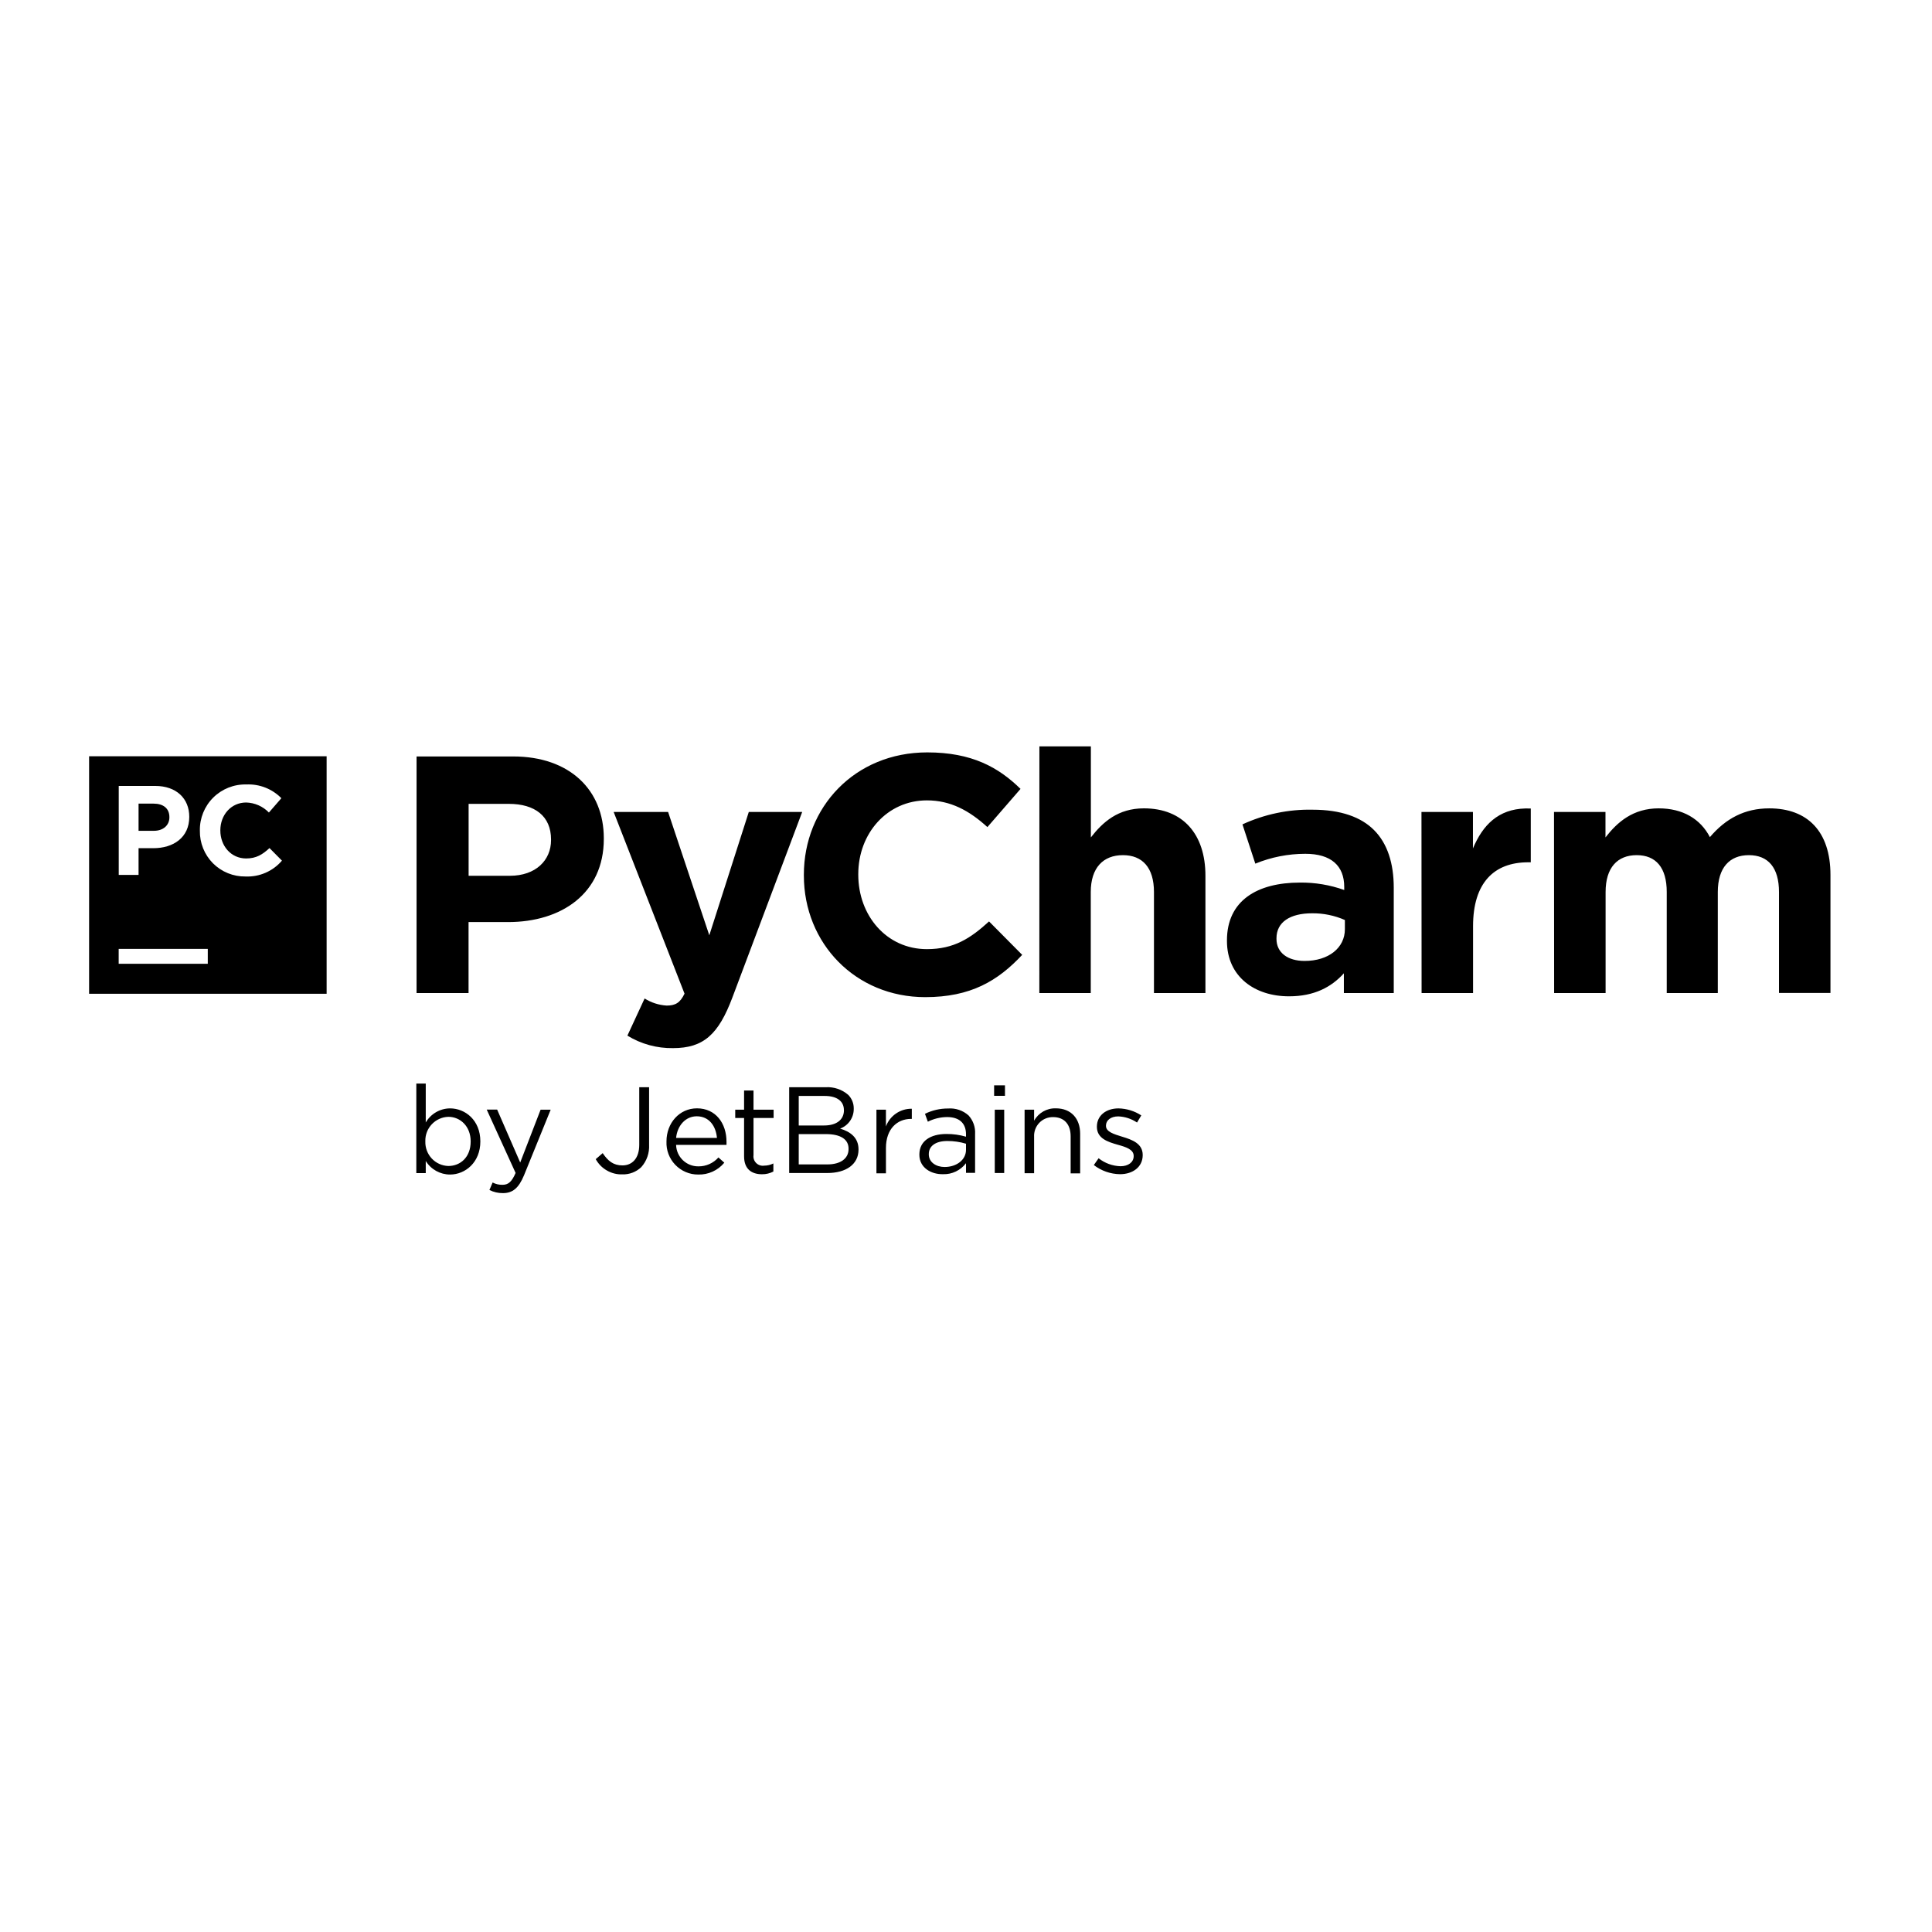
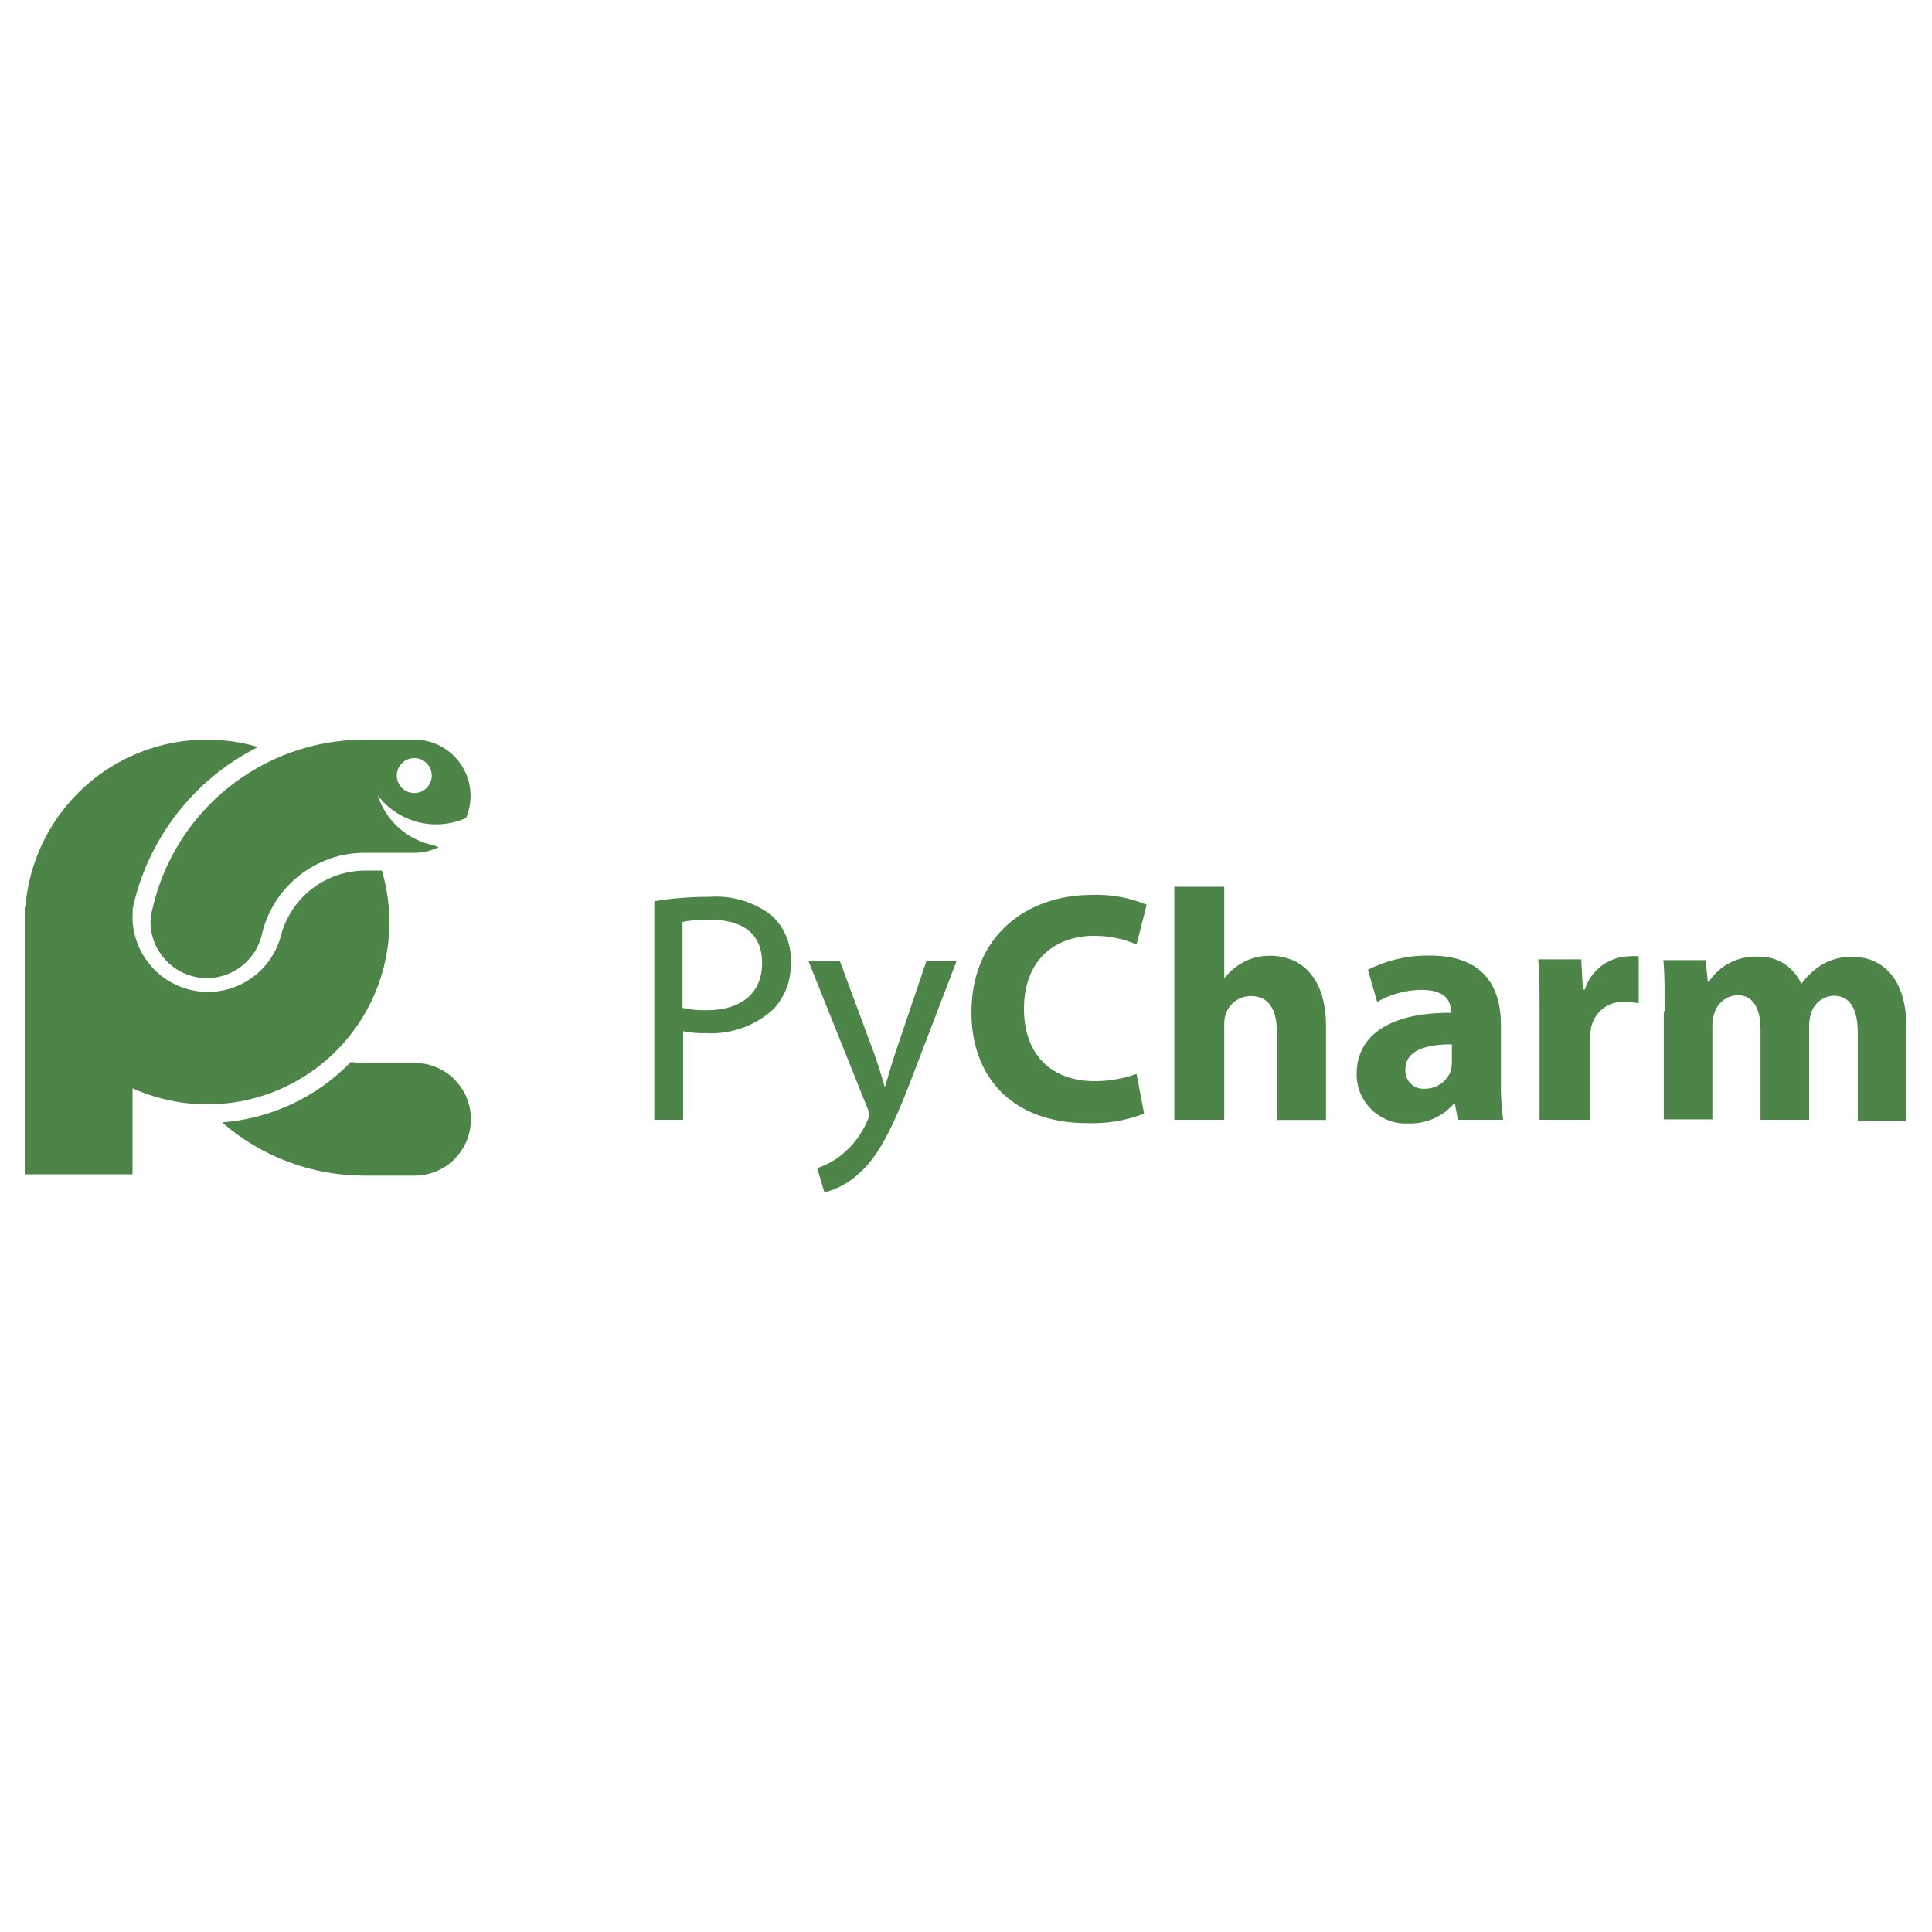
<svg xmlns="http://www.w3.org/2000/svg" viewBox="0 0 128 128">
-   <path d="m68.863 49.45-.004 16.343h3.407v-6.695c0-1.614.832-2.442 2.129-2.442 1.296 0 2.058.828 2.058 2.442v6.695h3.41v-7.777c0-2.758-1.5-4.461-4.074-4.461-1.727 0-2.73.918-3.516 1.925v-6.03Zm-7.43.398c-4.812 0-8.175 3.648-8.175 8.105V58c0 4.504 3.426 8.063 8.039 8.063 3.02 0 4.816-1.079 6.426-2.801l-2.196-2.215c-1.23 1.121-2.324 1.836-4.117 1.836-2.687 0-4.547-2.238-4.547-4.93v-.043c0-2.687 1.903-4.883 4.547-4.883 1.567 0 2.8.672 4.008 1.77l2.195-2.531c-1.46-1.43-3.226-2.418-6.18-2.418Zm-55.53.257V65.84H21.64V50.105Zm21.695.012v15.676h3.445V61.09h2.621c3.516 0 6.34-1.88 6.34-5.508v-.047c0-3.2-2.266-5.418-6.004-5.418Zm-11.282 1.856a3.049 3.049 0 0 1 2.325.91l-.825.949a2.183 2.183 0 0 0-1.507-.664c-.997 0-1.711.824-1.711 1.84v.015c0 1.012.699 1.852 1.71 1.852.672 0 1.087-.262 1.547-.688l.825.833a3.01 3.01 0 0 1-2.414 1.05 2.988 2.988 0 0 1-2.157-.875 2.994 2.994 0 0 1-.867-2.156v-.016a2.999 2.999 0 0 1 3.074-3.05Zm-8.449.097h2.414c1.406 0 2.258.836 2.258 2.04v.015c0 1.363-1.05 2.07-2.383 2.07H9.18v1.77H7.867Zm1.313 1.172v1.801h1.011c.649 0 1.032-.387 1.032-.89v-.016c0-.582-.407-.895-1.051-.895Zm21.867.016h2.664c1.723 0 2.797.812 2.797 2.36v.042c0 1.332-1.008 2.363-2.73 2.363h-2.731Zm78.855.297c-1.722 0-2.75.918-3.535 1.925v-1.687h-3.41l.008 12h3.41v-6.695c0-1.614.781-2.442 2.059-2.442 1.277 0 1.992.828 1.992 2.442v6.695h3.383v-6.695c0-1.614.78-2.442 2.058-2.442 1.278 0 1.996.828 1.996 2.442v6.687h3.41V57.97c0-2.89-1.523-4.414-4.054-4.414-1.63 0-2.883.672-3.934 1.906-.625-1.211-1.808-1.906-3.383-1.906Zm-8.851.008c-1.785.05-2.813 1.093-3.465 2.648v-2.418h-3.41l.008 12h3.41v-4.434c0-2.867 1.386-4.23 3.652-4.23h.172v-3.563a6.534 6.534 0 0 0-.367-.004Zm-14.078.082c-1.606-.036-3.2.3-4.657.972l.852 2.602a8.753 8.753 0 0 1 3.312-.653c1.704 0 2.579.786 2.579 2.196v.203a8.432 8.432 0 0 0-2.934-.492c-2.844 0-4.836 1.203-4.836 3.828v.043c0 2.375 1.86 3.672 4.121 3.664 1.653 0 2.797-.606 3.625-1.524v1.309h3.305v-6.977c0-1.609-.414-2.933-1.313-3.828-.851-.851-2.191-1.343-4.054-1.343Zm-46.317.148 4.696 12.039c-.293.61-.606.79-1.188.79a3.102 3.102 0 0 1-1.457-.47l-1.14 2.461c.91.559 1.956.844 3.023.828 2.031 0 3.015-.918 3.933-3.355l4.625-12.293H49.61l-2.617 8.172-2.73-8.172Zm46.274 6.715a5.263 5.263 0 0 1 2.172.445v.61c0 1.23-1.075 2.105-2.676 2.101-1.098 0-1.856-.539-1.856-1.457v-.043c0-1.074.903-1.656 2.36-1.656Zm-79.067 2.36h5.903v.984H7.863Zm19.719 8.921v5.934h.625v-.805a1.89 1.89 0 0 0 1.61.898c1.015 0 2.007-.812 2.007-2.187v-.016c0-1.394-1-2.18-2.008-2.18a1.877 1.877 0 0 0-1.609.934V71.79Zm38.281.117v.696h.719v-.696Zm-23.511.125v3.813c0 .902-.47 1.367-1.11 1.367-.605 0-.96-.29-1.312-.813l-.461.399c.172.312.426.574.738.75.309.18.664.27 1.02.258a1.74 1.74 0 0 0 1.253-.473c.368-.406.555-.945.524-1.496V72.03Zm9.933 0v5.684h2.528c1.246 0 2.066-.578 2.066-1.55v-.017c0-.78-.547-1.175-1.219-1.375.547-.203.91-.726.903-1.312v-.016a1.262 1.262 0 0 0-.368-.91 2.09 2.09 0 0 0-1.488-.504Zm-2.988.219v1.27h-.586v.55h.586v2.54c0 .855.512 1.187 1.187 1.187.262.004.524-.059.754-.18v-.535a1.359 1.359 0 0 1-.61.145.617.617 0 0 1-.526-.172.615.615 0 0 1-.18-.528V74.07h1.332v-.55h-1.332v-1.27Zm3.621.36h1.734c.813 0 1.258.363 1.258.925l.004.016c0 .668-.539 1.015-1.312 1.015h-1.684Zm-6.742.82c-1.164 0-2.02.976-2.02 2.187v.016a2.1 2.1 0 0 0 .582 1.539c.399.414.946.648 1.516.644.668.02 1.309-.27 1.734-.785l-.39-.347c-.336.379-.82.597-1.328.59a1.462 1.462 0 0 1-1.477-1.422h3.34a1.762 1.762 0 0 0 0-.204c0-1.226-.715-2.218-1.957-2.218Zm23.777 0a1.59 1.59 0 0 0-1.441.82v-.73h-.63v4.21h.63v-2.406c-.02-.347.105-.683.343-.933.239-.25.57-.387.918-.38.739 0 1.16.485 1.16 1.27v2.457h.63v-2.625c0-1-.594-1.683-1.61-1.683Zm4.152.004c-.832 0-1.433.48-1.433 1.207v.015c0 .774.73 1 1.39 1.188.551.152 1.047.316 1.047.738v.016c0 .406-.363.668-.87.668a2.459 2.459 0 0 1-1.454-.528l-.316.45c.5.386 1.11.597 1.738.605.84 0 1.5-.473 1.5-1.262v-.015c0-.754-.7-1.008-1.352-1.204-.554-.171-1.082-.324-1.082-.722v-.016c0-.347.317-.61.813-.61a2.38 2.38 0 0 1 1.246.407l.281-.473a2.877 2.877 0 0 0-1.508-.464Zm-11.293.007a3.411 3.411 0 0 0-1.53.352l.19.523a2.896 2.896 0 0 1 1.274-.308c.79 0 1.254.39 1.254 1.144v.157a4.533 4.533 0 0 0-1.293-.18c-1.066 0-1.797.473-1.797 1.36v.015c0 .863.785 1.308 1.57 1.289.594.02 1.16-.254 1.52-.727v.637h.602v-2.57a1.674 1.674 0 0 0-.43-1.23 1.827 1.827 0 0 0-1.36-.462Zm-2.402.016a1.8 1.8 0 0 0-1.715 1.172v-1.11h-.629v4.215h.63V76.06c0-1.27.745-1.93 1.663-1.93h.051Zm-28.164.055 1.914 4.199c-.254.59-.488.785-.863.785a1.335 1.335 0 0 1-.66-.152l-.211.496c.277.14.582.21.894.207.633 0 1.04-.317 1.399-1.184l1.765-4.343h-.668l-1.351 3.5-1.528-3.508Zm33.66.008v4.195h.625V73.52Zm-19.746.437c.836 0 1.274.668 1.34 1.434h-2.707c.082-.825.633-1.434 1.367-1.434Zm-16.457.035c.797 0 1.48.633 1.48 1.625v.016c0 1.02-.667 1.617-1.48 1.617a1.564 1.564 0 0 1-1.098-.496 1.587 1.587 0 0 1-.425-1.129v-.016a1.574 1.574 0 0 1 1.523-1.617Zm23.215 1.145h1.797c.992 0 1.512.355 1.504.976v.016c0 .633-.54 1.016-1.399 1.016h-1.902Zm9.848.457c.418 0 .832.058 1.234.18v.406c0 .664-.625 1.136-1.418 1.136-.559 0-1.047-.312-1.047-.836v-.02c0-.526.442-.866 1.23-.866Zm0 0" />
+   <g fill="#4d8548">
+     <path d="M43.35 59.71a21.85 21.85 0 013.65-.29 6 6 0 014.11 1.22 3.94 3.94 0 011.28 3.07 4.32 4.32 0 01-1.13 3.13 6.08 6.08 0 01-4.48 1.61 6.47 6.47 0 01-1.52-.13v5.87h-1.91V59.71zm1.89 7.07a6.33 6.33 0 001.57.15c2.28 0 3.68-1.11 3.68-3.13s-1.37-2.87-3.49-2.87a8 8 0 00-1.78.15v5.7zM55.64 63.67l2.31 6.22c.24.7.5 1.52.67 2.15.2-.63.41-1.44.67-2.2l2.09-6.18h2l-2.87 7.5c-1.37 3.61-2.31 5.46-3.61 6.59A5.19 5.19 0 0154.62 79l-.48-1.61a5.06 5.06 0 001.68-.93 5.82 5.82 0 001.61-2.13 1.37 1.37 0 00.15-.46 1.67 1.67 0 00-.13-.5l-3.89-9.7h2.09zM75.8 73.78a9.45 9.45 0 01-3.76.63c-5.07 0-7.68-3.15-7.68-7.33 0-5 3.57-7.79 8-7.79a8.64 8.64 0 013.61.65l-.67 2.63a7.14 7.14 0 00-2.78-.57c-2.63 0-4.68 1.59-4.68 4.85 0 2.94 1.74 4.78 4.7 4.78a8.28 8.28 0 002.76-.48zM77.8 58.75h3.31v6.07a4 4 0 011.3-1.09 3.71 3.71 0 011.72-.41c2.11 0 3.72 1.46 3.72 4.66v6.22h-3.26v-5.86c0-1.39-.48-2.35-1.72-2.35a1.76 1.76 0 00-1.65 1.15 2.11 2.11 0 00-.11.74v6.31H77.8V58.75zM96.59 74.19l-.2-1.06h-.07a3.83 3.83 0 01-3 1.3 3.26 3.26 0 01-3.44-3.26c0-2.76 2.48-4.09 6.24-4.07v-.15c0-.57-.3-1.37-1.94-1.37a6 6 0 00-2.94.8l-.61-2.13a8.78 8.78 0 014.13-.94c3.55 0 4.68 2.09 4.68 4.59v3.7a16.41 16.41 0 00.15 2.59h-3zm-.39-5c-1.74 0-3.09.39-3.09 1.68a1.19 1.19 0 001.3 1.26 1.81 1.81 0 001.72-1.22 2.37 2.37 0 00.06-.57v-1.17zM102 67.06c0-1.57 0-2.59-.09-3.5h2.85l.11 2h.13a3.13 3.13 0 012.87-2.2 3.4 3.4 0 01.7 0v3.11a4.72 4.72 0 00-.89-.09 2.13 2.13 0 00-2.26 1.68 3.88 3.88 0 00-.07.74v5.39H102v-7.13zM110.29 67c0-1.33 0-2.46-.09-3.39h2.8l.15 1.44h.06a3.69 3.69 0 013.22-1.67 3 3 0 012.91 1.81 4.73 4.73 0 011.37-1.28 3.83 3.83 0 012-.52c2 0 3.59 1.44 3.59 4.61v6.26h-3.22v-5.85c0-1.54-.5-2.44-1.57-2.44a1.62 1.62 0 00-1.52 1.15 2.76 2.76 0 00-.13.85v6.22h-3.22v-6c0-1.35-.48-2.26-1.52-2.26a1.68 1.68 0 00-1.54 1.2 2.2 2.2 0 00-.13.83v6.2h-3.22V67zM24.36 57.68h-.13A5.78 5.78 0 0018.61 62a5 5 0 01-9.82-.93 3.92 3.92 0 010-.55v-.11-.21a15.68 15.68 0 018.31-10.71A12.06 12.06 0 001.69 60l-.05.13V77.8h7.14v-5.7A12.06 12.06 0 0025.3 57.68h-.94z" />
+     <path d="M17.38 61.78a7 7 0 016.75-5.28h3.41a3.7 3.7 0 001.52-.37l-.33-.13a4.88 4.88 0 01-3.7-3.3 4.85 4.85 0 005.85 1.49A3.73 3.73 0 0027.47 49h-3.32a14.42 14.42 0 00-14.08 11.35 3.68 3.68 0 00-.1.73 3.74 3.74 0 007.41.7zm8.93-10.62a1.16 1.16 0 11.91 1.36 1.16 1.16 0 01-.91-1.36zm4.89 23a3.73 3.73 0 01-3.73 3.73h-3.32a14.35 14.35 0 01-9.44-3.53 13.24 13.24 0 008.53-4 7.19 7.19 0 00.91.06h3.31a3.73 3.73 0 013.74 3.7z" />
+   </g>
</svg>
